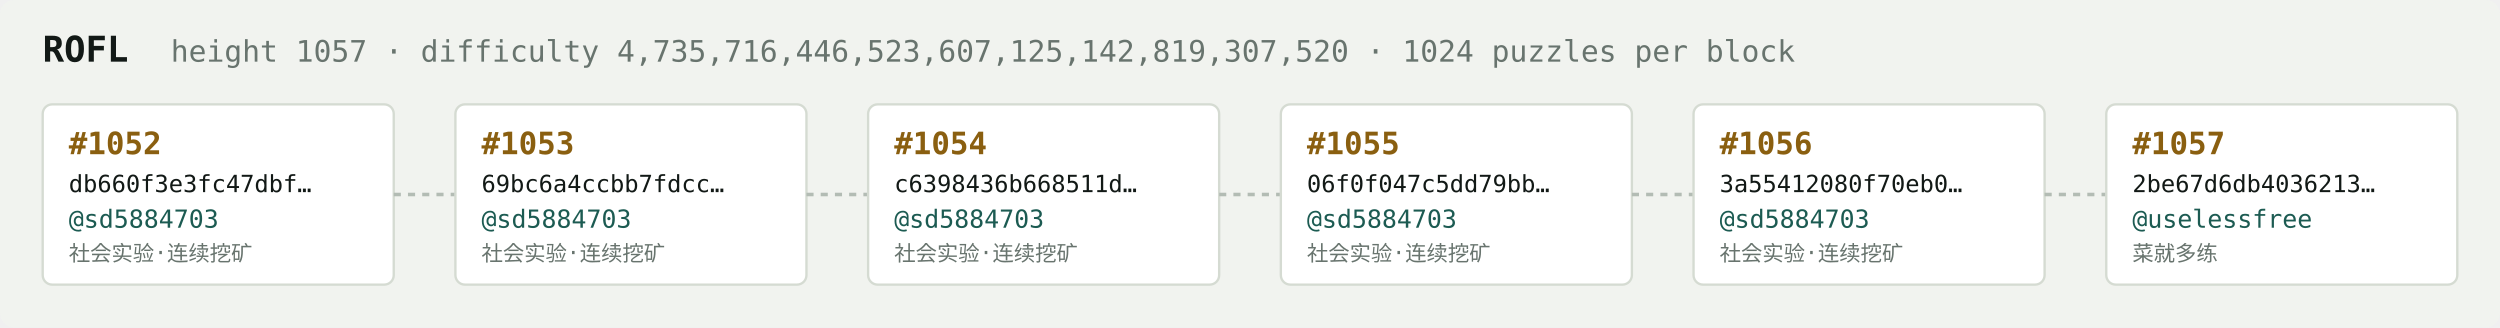
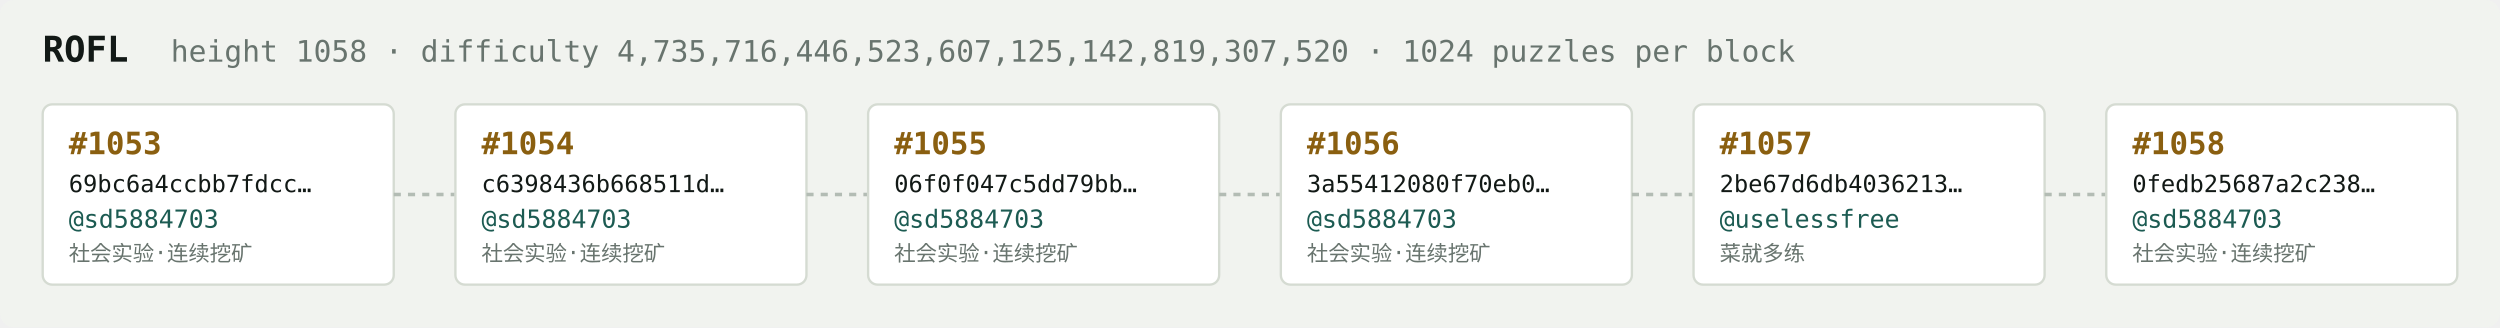
<svg xmlns="http://www.w3.org/2000/svg" width="1054" height="138" viewBox="0 0 1054 138" font-family="ui-monospace,SFMono-Regular,Menlo,monospace">
  <rect fill="#f1f3ef" width="1054" height="138" rx="6" />
  <text x="18" y="26" fill="#121916" font-size="15" font-weight="700">ROFL</text>
-   <text x="72" y="26" fill="#68746e" font-size="12.5">height 1057 · difficulty 4,735,716,446,523,607,125,142,819,307,520 · 1024 puzzles per block</text>
+   <text x="72" y="26" fill="#68746e" font-size="12.5">height 1058 · difficulty 4,735,716,446,523,607,125,142,819,307,520 · 1024 puzzles per block</text>
  <rect x="18" y="44" width="148" height="76" rx="4" fill="#ffffff" stroke="#d5dbd2" stroke-width="1" />
-   <text x="29" y="65" fill="#8a5f10" font-size="13" font-weight="700">#1052</text>
-   <text x="29" y="81" fill="#121916" font-size="10">db660f3e3fc47dbf…</text>
+   <text x="29" y="65" fill="#8a5f10" font-size="13" font-weight="700">#1053</text>
+   <text x="29" y="81" fill="#121916" font-size="10">69bc6a4ccbb7fdcc…</text>
  <text x="29" y="96" fill="#1c5b52" font-size="10.5">@sd5884703</text>
  <text x="29" y="110" fill="#68746e" font-size="9">社会实验·连续挖矿</text>
  <line x1="166" y1="82.0" x2="192" y2="82.0" stroke="#b3bcb4" stroke-width="1.5" stroke-dasharray="3 3" />
  <rect x="192" y="44" width="148" height="76" rx="4" fill="#ffffff" stroke="#d5dbd2" stroke-width="1" />
-   <text x="203" y="65" fill="#8a5f10" font-size="13" font-weight="700">#1053</text>
-   <text x="203" y="81" fill="#121916" font-size="10">69bc6a4ccbb7fdcc…</text>
+   <text x="203" y="65" fill="#8a5f10" font-size="13" font-weight="700">#1054</text>
+   <text x="203" y="81" fill="#121916" font-size="10">c6398436b668511d…</text>
  <text x="203" y="96" fill="#1c5b52" font-size="10.5">@sd5884703</text>
  <text x="203" y="110" fill="#68746e" font-size="9">社会实验·连续挖矿</text>
  <line x1="340" y1="82.0" x2="366" y2="82.0" stroke="#b3bcb4" stroke-width="1.5" stroke-dasharray="3 3" />
  <rect x="366" y="44" width="148" height="76" rx="4" fill="#ffffff" stroke="#d5dbd2" stroke-width="1" />
-   <text x="377" y="65" fill="#8a5f10" font-size="13" font-weight="700">#1054</text>
-   <text x="377" y="81" fill="#121916" font-size="10">c6398436b668511d…</text>
+   <text x="377" y="65" fill="#8a5f10" font-size="13" font-weight="700">#1055</text>
+   <text x="377" y="81" fill="#121916" font-size="10">06f0f047c5dd79bb…</text>
  <text x="377" y="96" fill="#1c5b52" font-size="10.5">@sd5884703</text>
  <text x="377" y="110" fill="#68746e" font-size="9">社会实验·连续挖矿</text>
  <line x1="514" y1="82.0" x2="540" y2="82.0" stroke="#b3bcb4" stroke-width="1.5" stroke-dasharray="3 3" />
  <rect x="540" y="44" width="148" height="76" rx="4" fill="#ffffff" stroke="#d5dbd2" stroke-width="1" />
-   <text x="551" y="65" fill="#8a5f10" font-size="13" font-weight="700">#1055</text>
-   <text x="551" y="81" fill="#121916" font-size="10">06f0f047c5dd79bb…</text>
+   <text x="551" y="65" fill="#8a5f10" font-size="13" font-weight="700">#1056</text>
+   <text x="551" y="81" fill="#121916" font-size="10">3a55412080f70eb0…</text>
  <text x="551" y="96" fill="#1c5b52" font-size="10.5">@sd5884703</text>
  <text x="551" y="110" fill="#68746e" font-size="9">社会实验·连续挖矿</text>
  <line x1="688" y1="82.0" x2="714" y2="82.0" stroke="#b3bcb4" stroke-width="1.5" stroke-dasharray="3 3" />
  <rect x="714" y="44" width="148" height="76" rx="4" fill="#ffffff" stroke="#d5dbd2" stroke-width="1" />
-   <text x="725" y="65" fill="#8a5f10" font-size="13" font-weight="700">#1056</text>
-   <text x="725" y="81" fill="#121916" font-size="10">3a55412080f70eb0…</text>
-   <text x="725" y="96" fill="#1c5b52" font-size="10.5">@sd5884703</text>
-   <text x="725" y="110" fill="#68746e" font-size="9">社会实验·连续挖矿</text>
+   <text x="725" y="65" fill="#8a5f10" font-size="13" font-weight="700">#1057</text>
+   <text x="725" y="81" fill="#121916" font-size="10">2be67d6db4036213…</text>
+   <text x="725" y="96" fill="#1c5b52" font-size="10.5">@uselessfree</text>
+   <text x="725" y="110" fill="#68746e" font-size="9">菜就多练</text>
  <line x1="862" y1="82.0" x2="888" y2="82.0" stroke="#b3bcb4" stroke-width="1.5" stroke-dasharray="3 3" />
  <rect x="888" y="44" width="148" height="76" rx="4" fill="#ffffff" stroke="#d5dbd2" stroke-width="1" />
-   <text x="899" y="65" fill="#8a5f10" font-size="13" font-weight="700">#1057</text>
-   <text x="899" y="81" fill="#121916" font-size="10">2be67d6db4036213…</text>
-   <text x="899" y="96" fill="#1c5b52" font-size="10.5">@uselessfree</text>
-   <text x="899" y="110" fill="#68746e" font-size="9">菜就多练</text>
+   <text x="899" y="65" fill="#8a5f10" font-size="13" font-weight="700">#1058</text>
+   <text x="899" y="81" fill="#121916" font-size="10">0fedb25687a2c238…</text>
+   <text x="899" y="96" fill="#1c5b52" font-size="10.5">@sd5884703</text>
+   <text x="899" y="110" fill="#68746e" font-size="9">社会实验·连续挖矿</text>
</svg>
